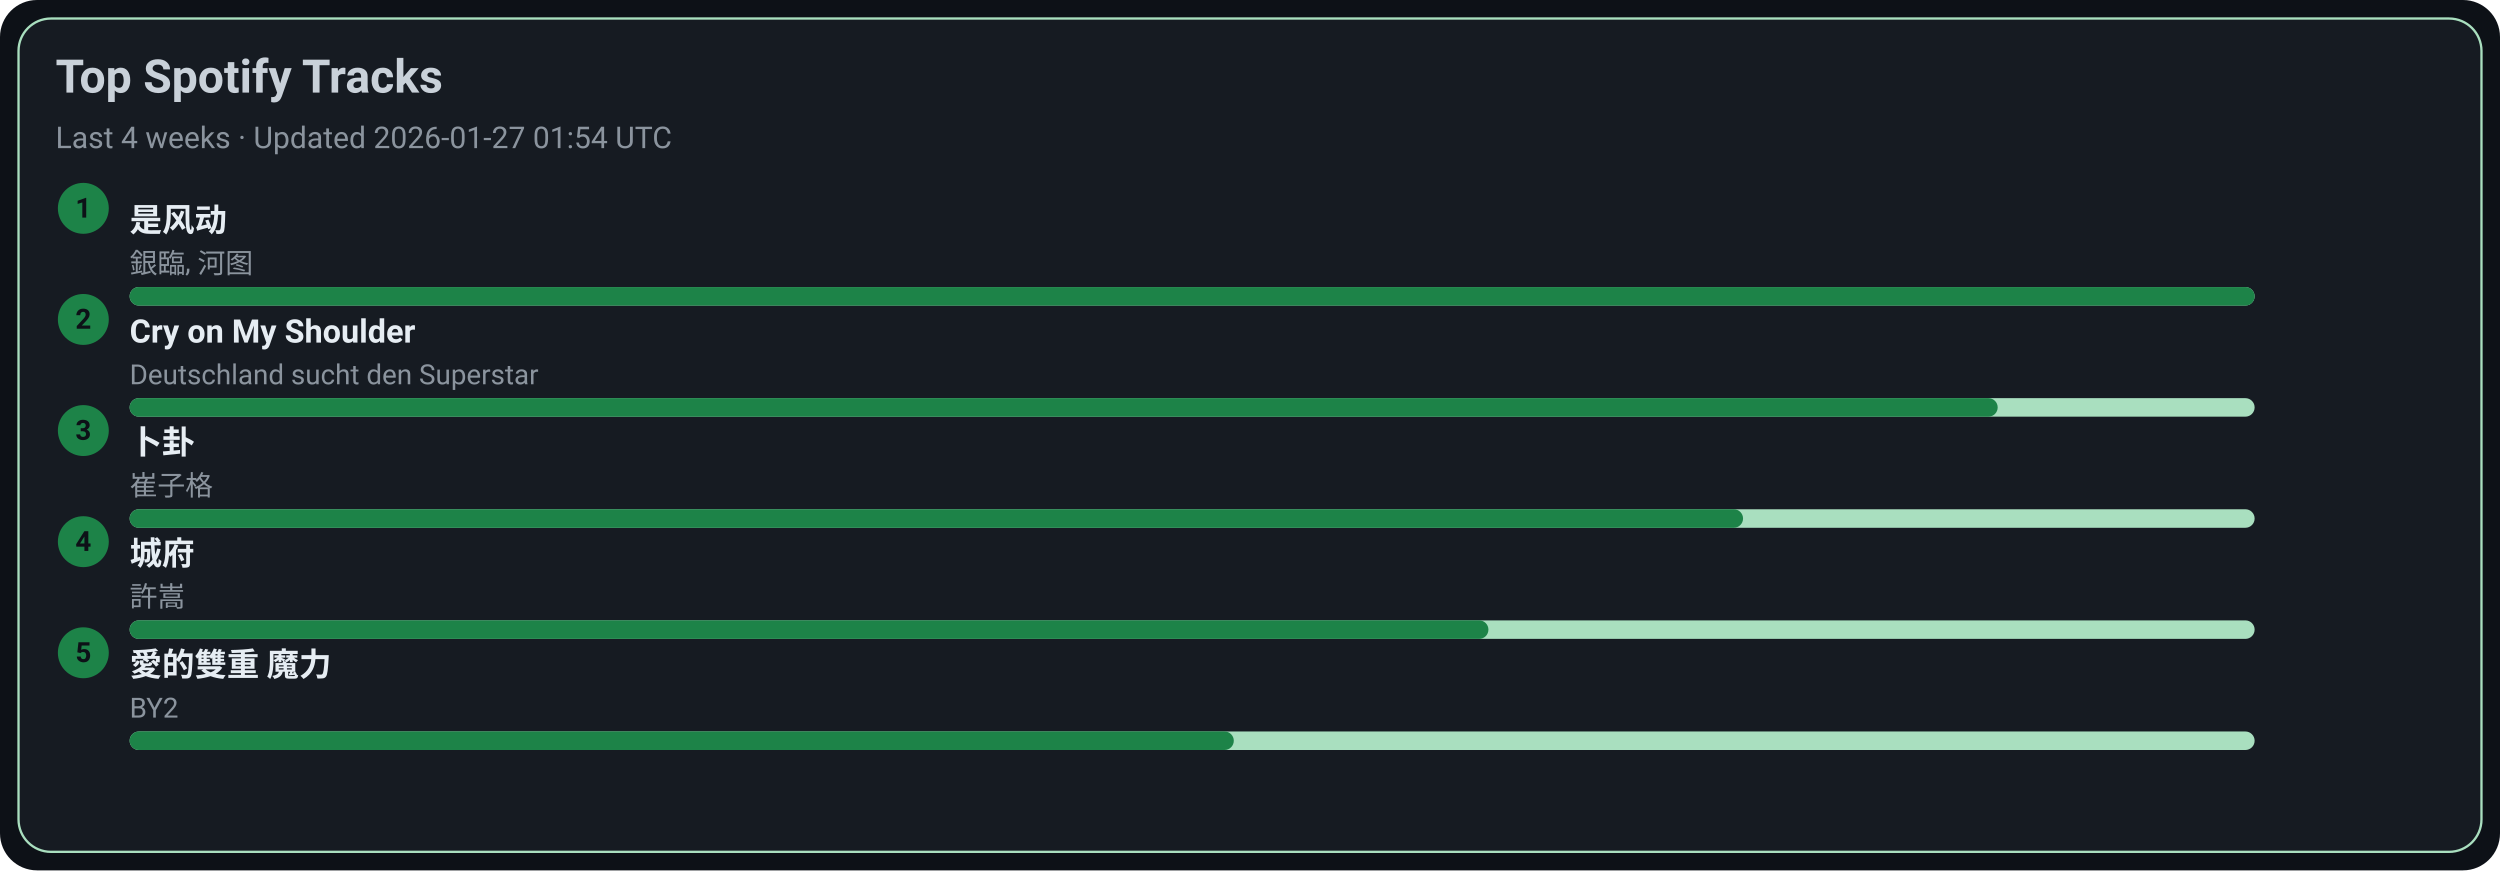
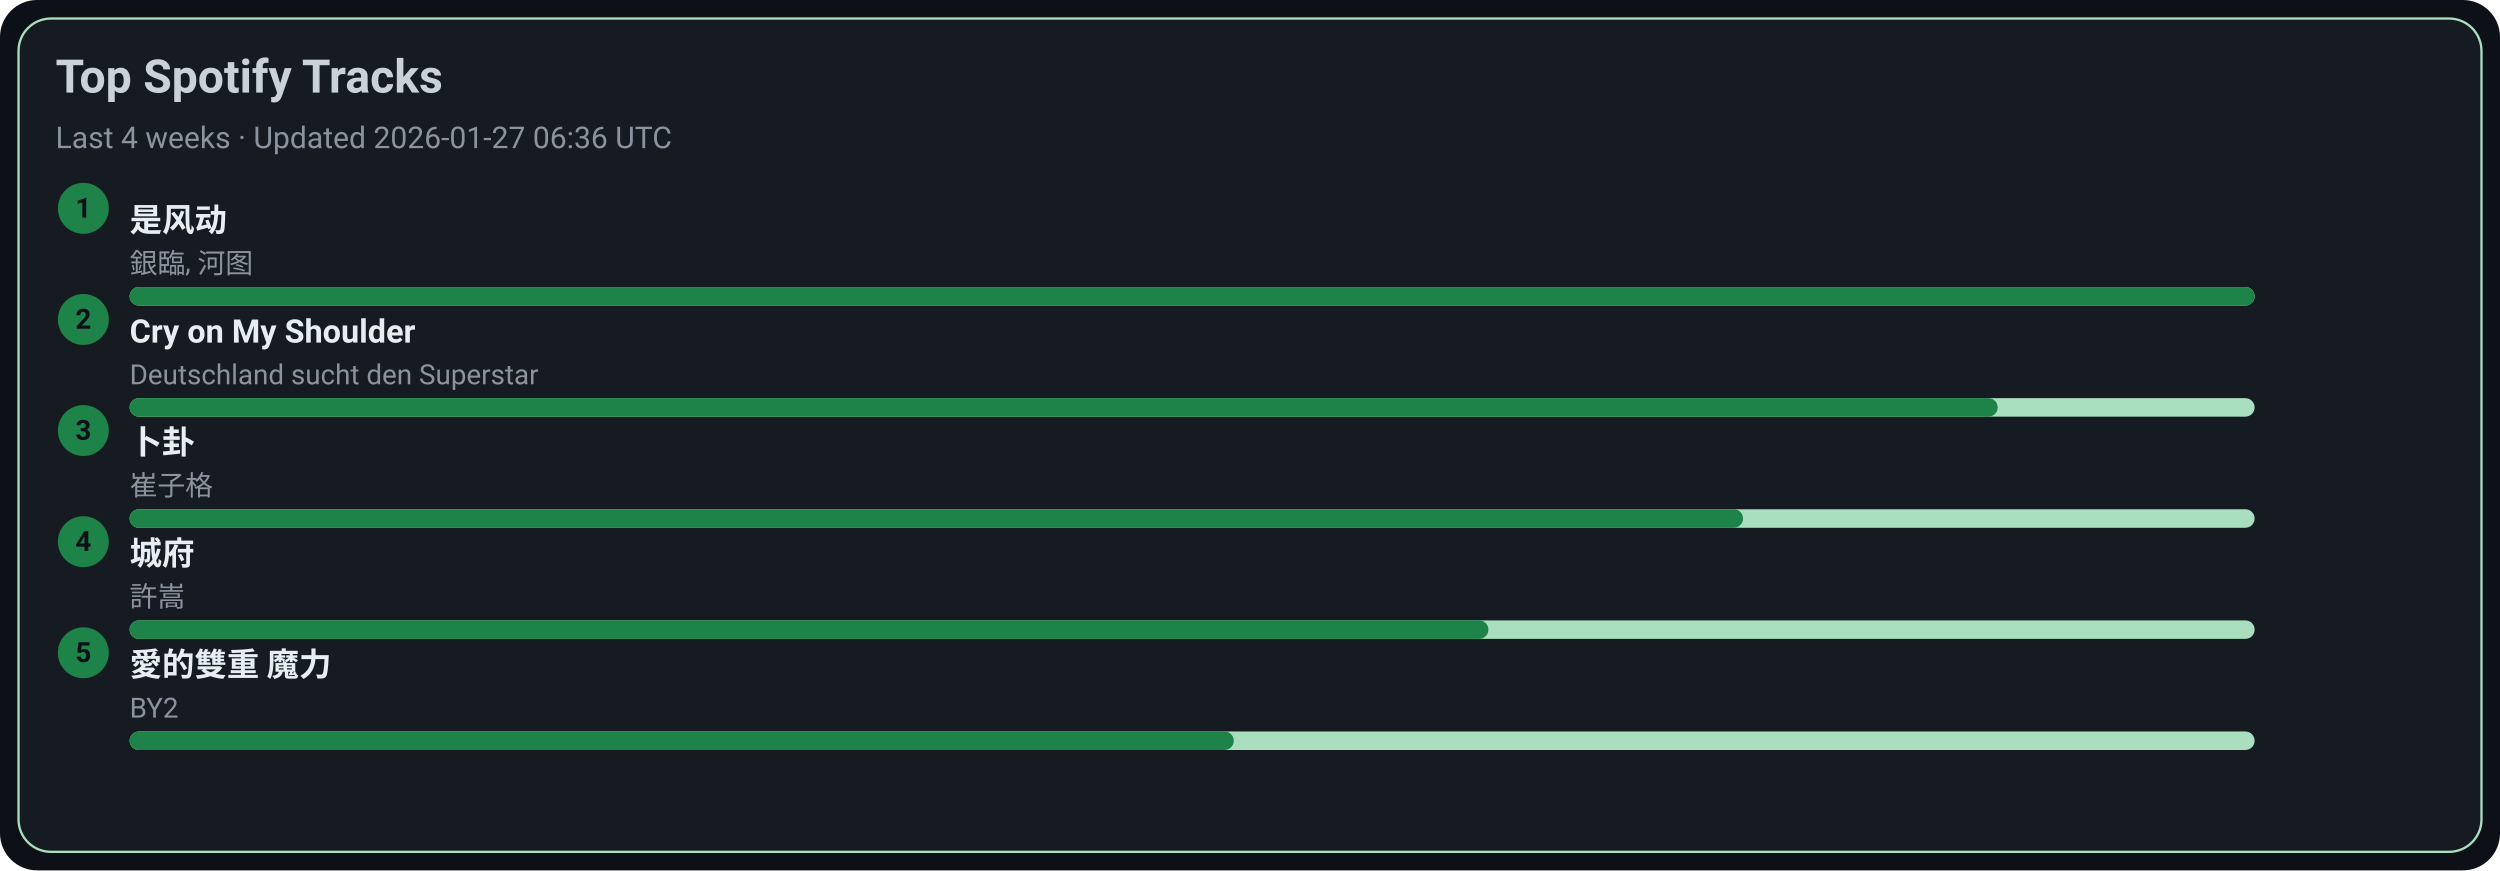
<svg xmlns="http://www.w3.org/2000/svg" width="1080" height="376" viewBox="0 0 1080 376">
  <style>text{font-family:-apple-system,BlinkMacSystemFont,Segoe UI,Roboto,Ubuntu,Helvetica Neue,Arial,Noto Sans,sans-serif}</style>
  <rect width="1080" height="376" rx="16" fill="#0d1117" />
  <rect x="8" y="8" width="1064" height="360" rx="14" fill="#161b22" stroke="#A9DFBF" />
  <text x="24" y="40" font-size="20" fill="#c9d1d9" font-weight="600">Top Spotify Tracks</text>
-   <text x="24" y="64" font-size="13" fill="#8b949e">Last 4 weeks · Updated 2026-01-27 01:54 UTC</text>
+   <text x="24" y="64" font-size="13" fill="#8b949e">Last 4 weeks · Updated 2026-01-27 06:36 UTC</text>
  <circle cx="36" cy="90" r="11" fill="#1D8348" />
  <text x="36" y="94" text-anchor="middle" font-size="12" fill="#0d1117" font-weight="700">1</text>
  <a href="https://open.spotify.com/track/3lePQ8c4jq7bTePsXEmslh" target="_blank" rel="noopener noreferrer">
    <text x="56" y="100" font-size="14" fill="#e6edf3" font-weight="600">是风动</text>
  </a>
  <text x="56" y="118" font-size="12" fill="#8b949e">銀臨, 河图</text>
  <rect x="56" y="124" width="918" height="8" rx="4" fill="#A9DFBF" />
  <rect x="56" y="124" width="918" height="8" rx="4" fill="#1D8348" />
  <circle cx="36" cy="138" r="11" fill="#1D8348" />
  <text x="36" y="142" text-anchor="middle" font-size="12" fill="#0d1117" font-weight="700">2</text>
  <a href="https://open.spotify.com/track/6usmG2MoD0C0Lc2pNgCVWV" target="_blank" rel="noopener noreferrer">
    <text x="56" y="148" font-size="14" fill="#e6edf3" font-weight="600">Cry on My Shoulder</text>
  </a>
  <text x="56" y="166" font-size="12" fill="#8b949e">Deutschland sucht den Superstar</text>
  <rect x="56" y="172" width="918" height="8" rx="4" fill="#A9DFBF" />
  <rect x="56" y="172" width="807" height="8" rx="4" fill="#1D8348" />
  <circle cx="36" cy="186" r="11" fill="#1D8348" />
  <text x="36" y="190" text-anchor="middle" font-size="12" fill="#0d1117" font-weight="700">3</text>
  <a href="https://open.spotify.com/track/4ToeYifpQaikbYa7krOD6s" target="_blank" rel="noopener noreferrer">
    <text x="56" y="196" font-size="14" fill="#e6edf3" font-weight="600">卜卦</text>
  </a>
  <text x="56" y="214" font-size="12" fill="#8b949e">崔子格</text>
  <rect x="56" y="220" width="918" height="8" rx="4" fill="#A9DFBF" />
  <rect x="56" y="220" width="697" height="8" rx="4" fill="#1D8348" />
  <circle cx="36" cy="234" r="11" fill="#1D8348" />
  <text x="36" y="238" text-anchor="middle" font-size="12" fill="#0d1117" font-weight="700">4</text>
  <a href="https://open.spotify.com/track/4AmlSf7hye0QVpnHCcEoEw" target="_blank" rel="noopener noreferrer">
    <text x="56" y="244" font-size="14" fill="#e6edf3" font-weight="600">城府</text>
  </a>
  <text x="56" y="262" font-size="12" fill="#8b949e">許嵩</text>
  <rect x="56" y="268" width="918" height="8" rx="4" fill="#A9DFBF" />
  <rect x="56" y="268" width="587" height="8" rx="4" fill="#1D8348" />
  <circle cx="36" cy="282" r="11" fill="#1D8348" />
  <text x="36" y="286" text-anchor="middle" font-size="12" fill="#0d1117" font-weight="700">5</text>
  <a href="https://open.spotify.com/track/0yYmS4k3R0TTdDhvOBxRVp" target="_blank" rel="noopener noreferrer">
    <text x="56" y="292" font-size="14" fill="#e6edf3" font-weight="600">愛的雙重 魔力</text>
  </a>
  <text x="56" y="310" font-size="12" fill="#8b949e">BY2</text>
  <rect x="56" y="316" width="918" height="8" rx="4" fill="#A9DFBF" />
  <rect x="56" y="316" width="477" height="8" rx="4" fill="#1D8348" />
</svg>
